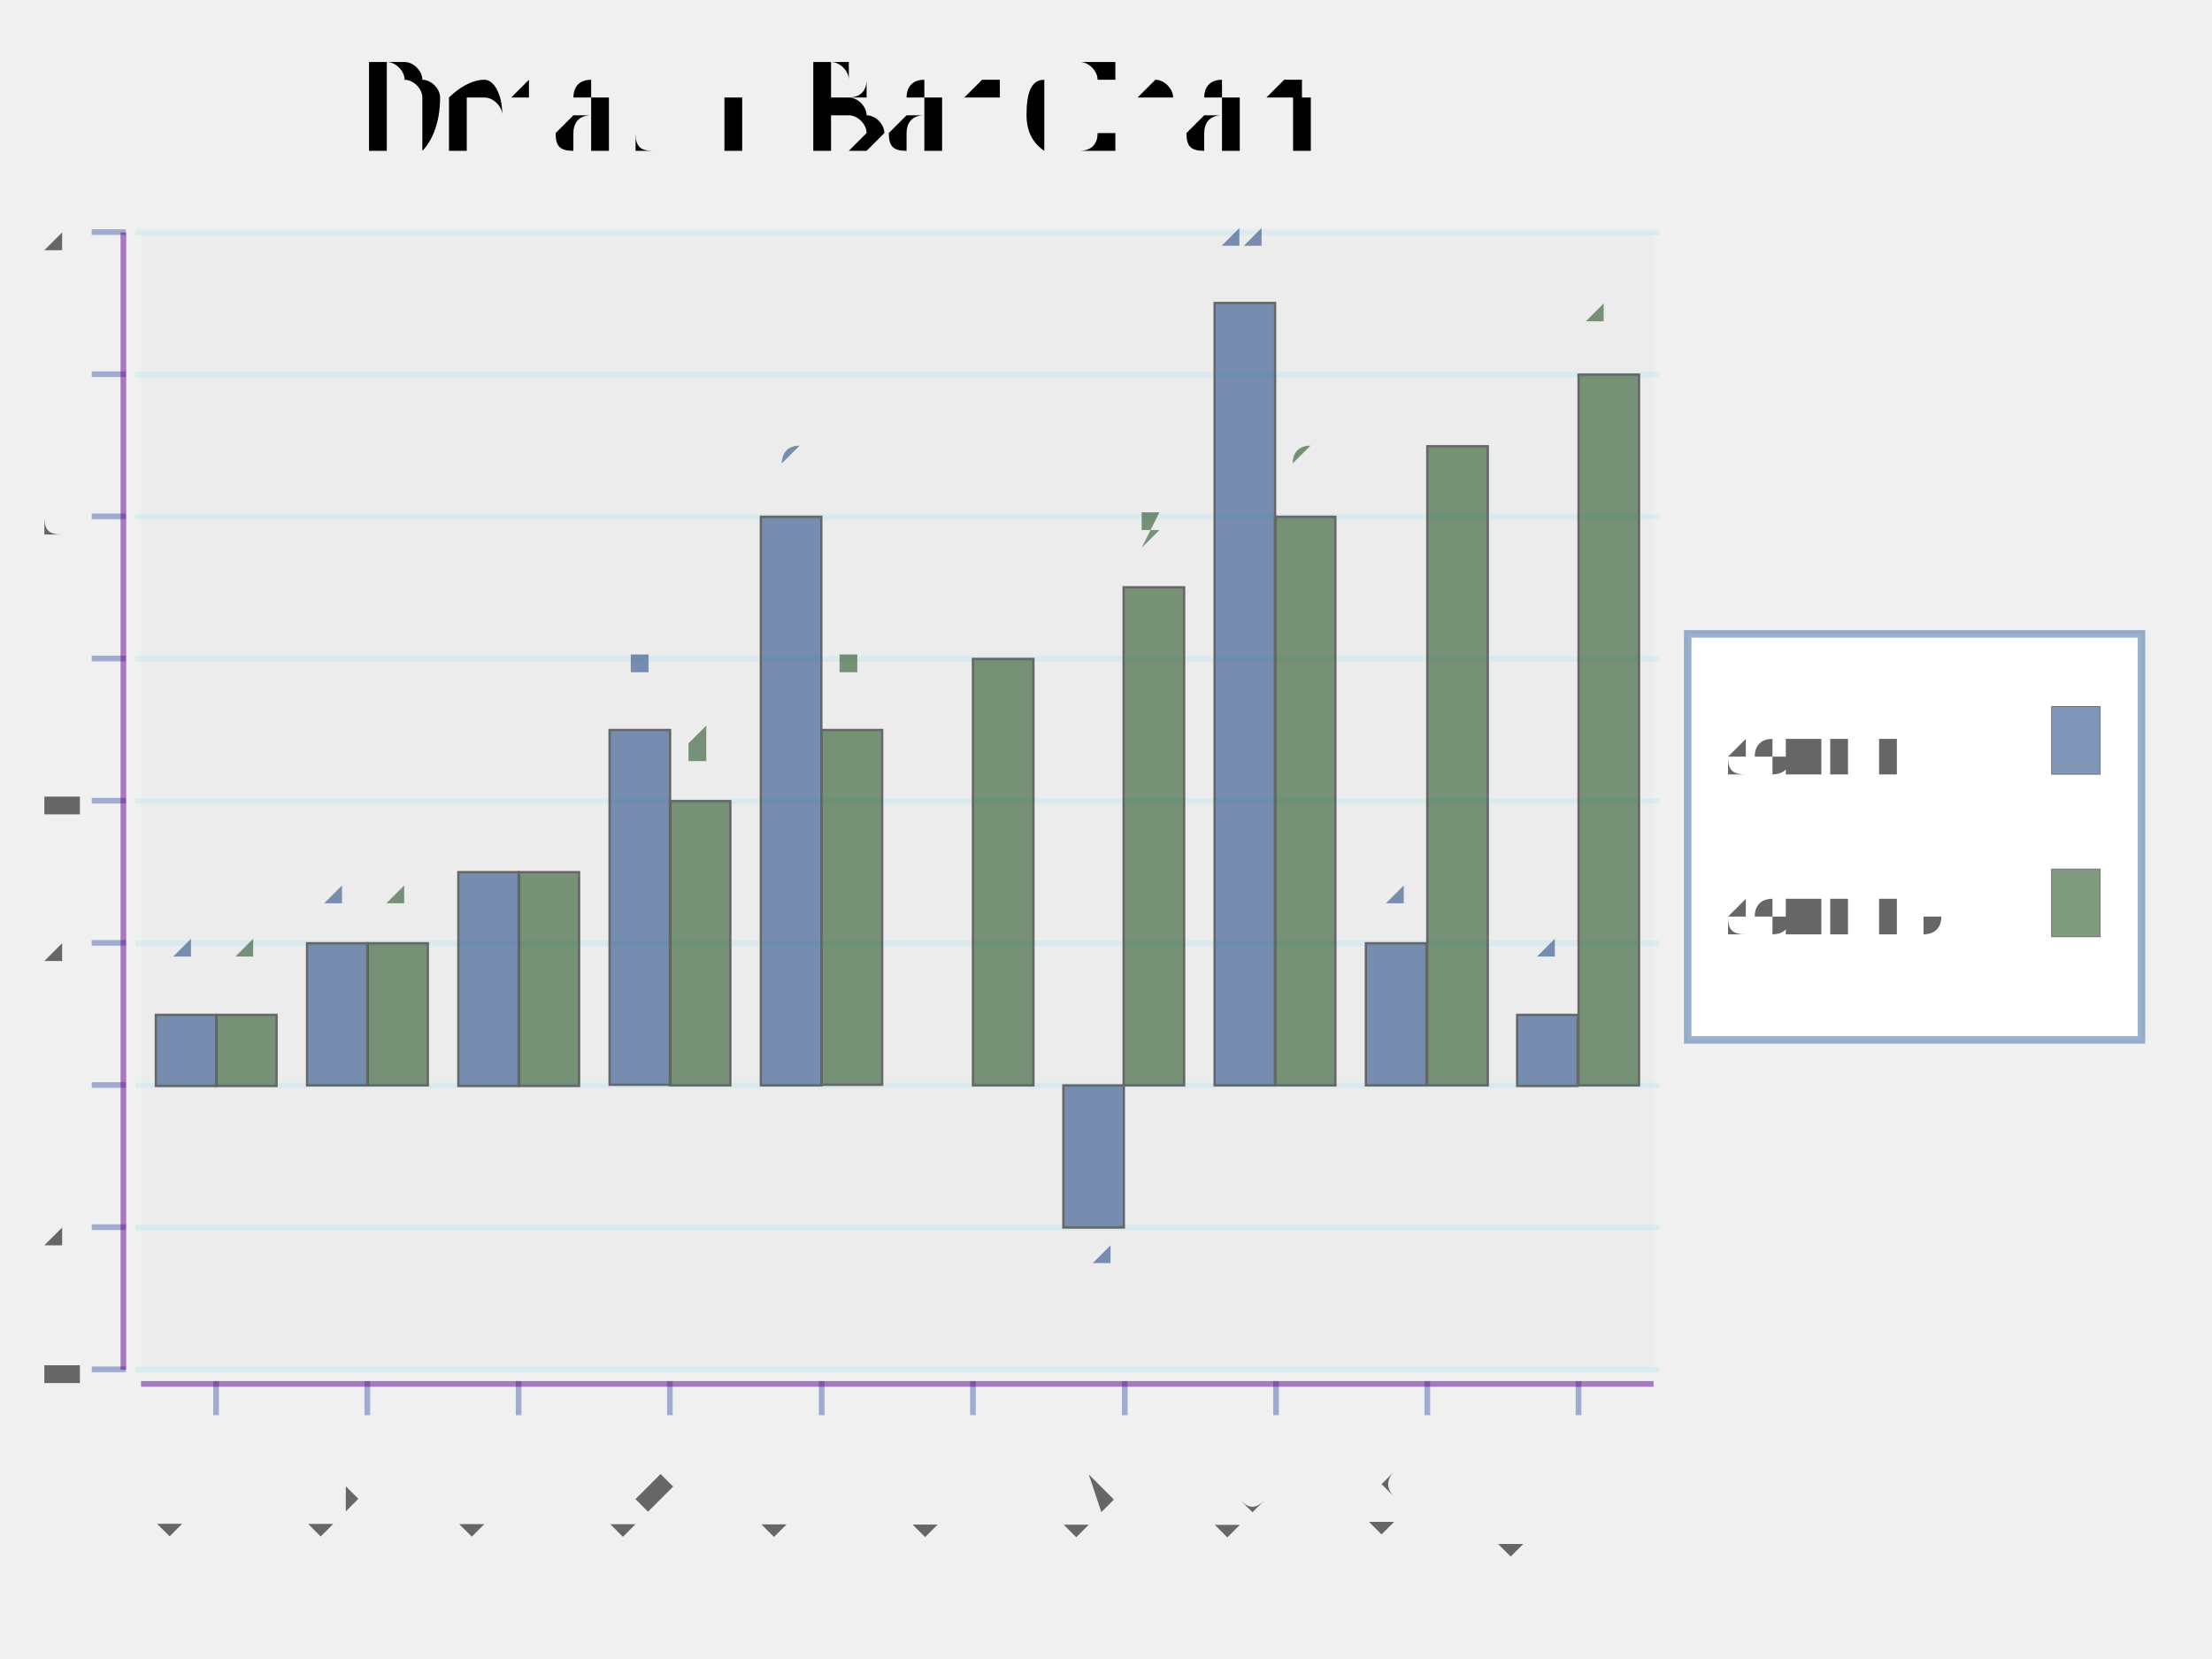
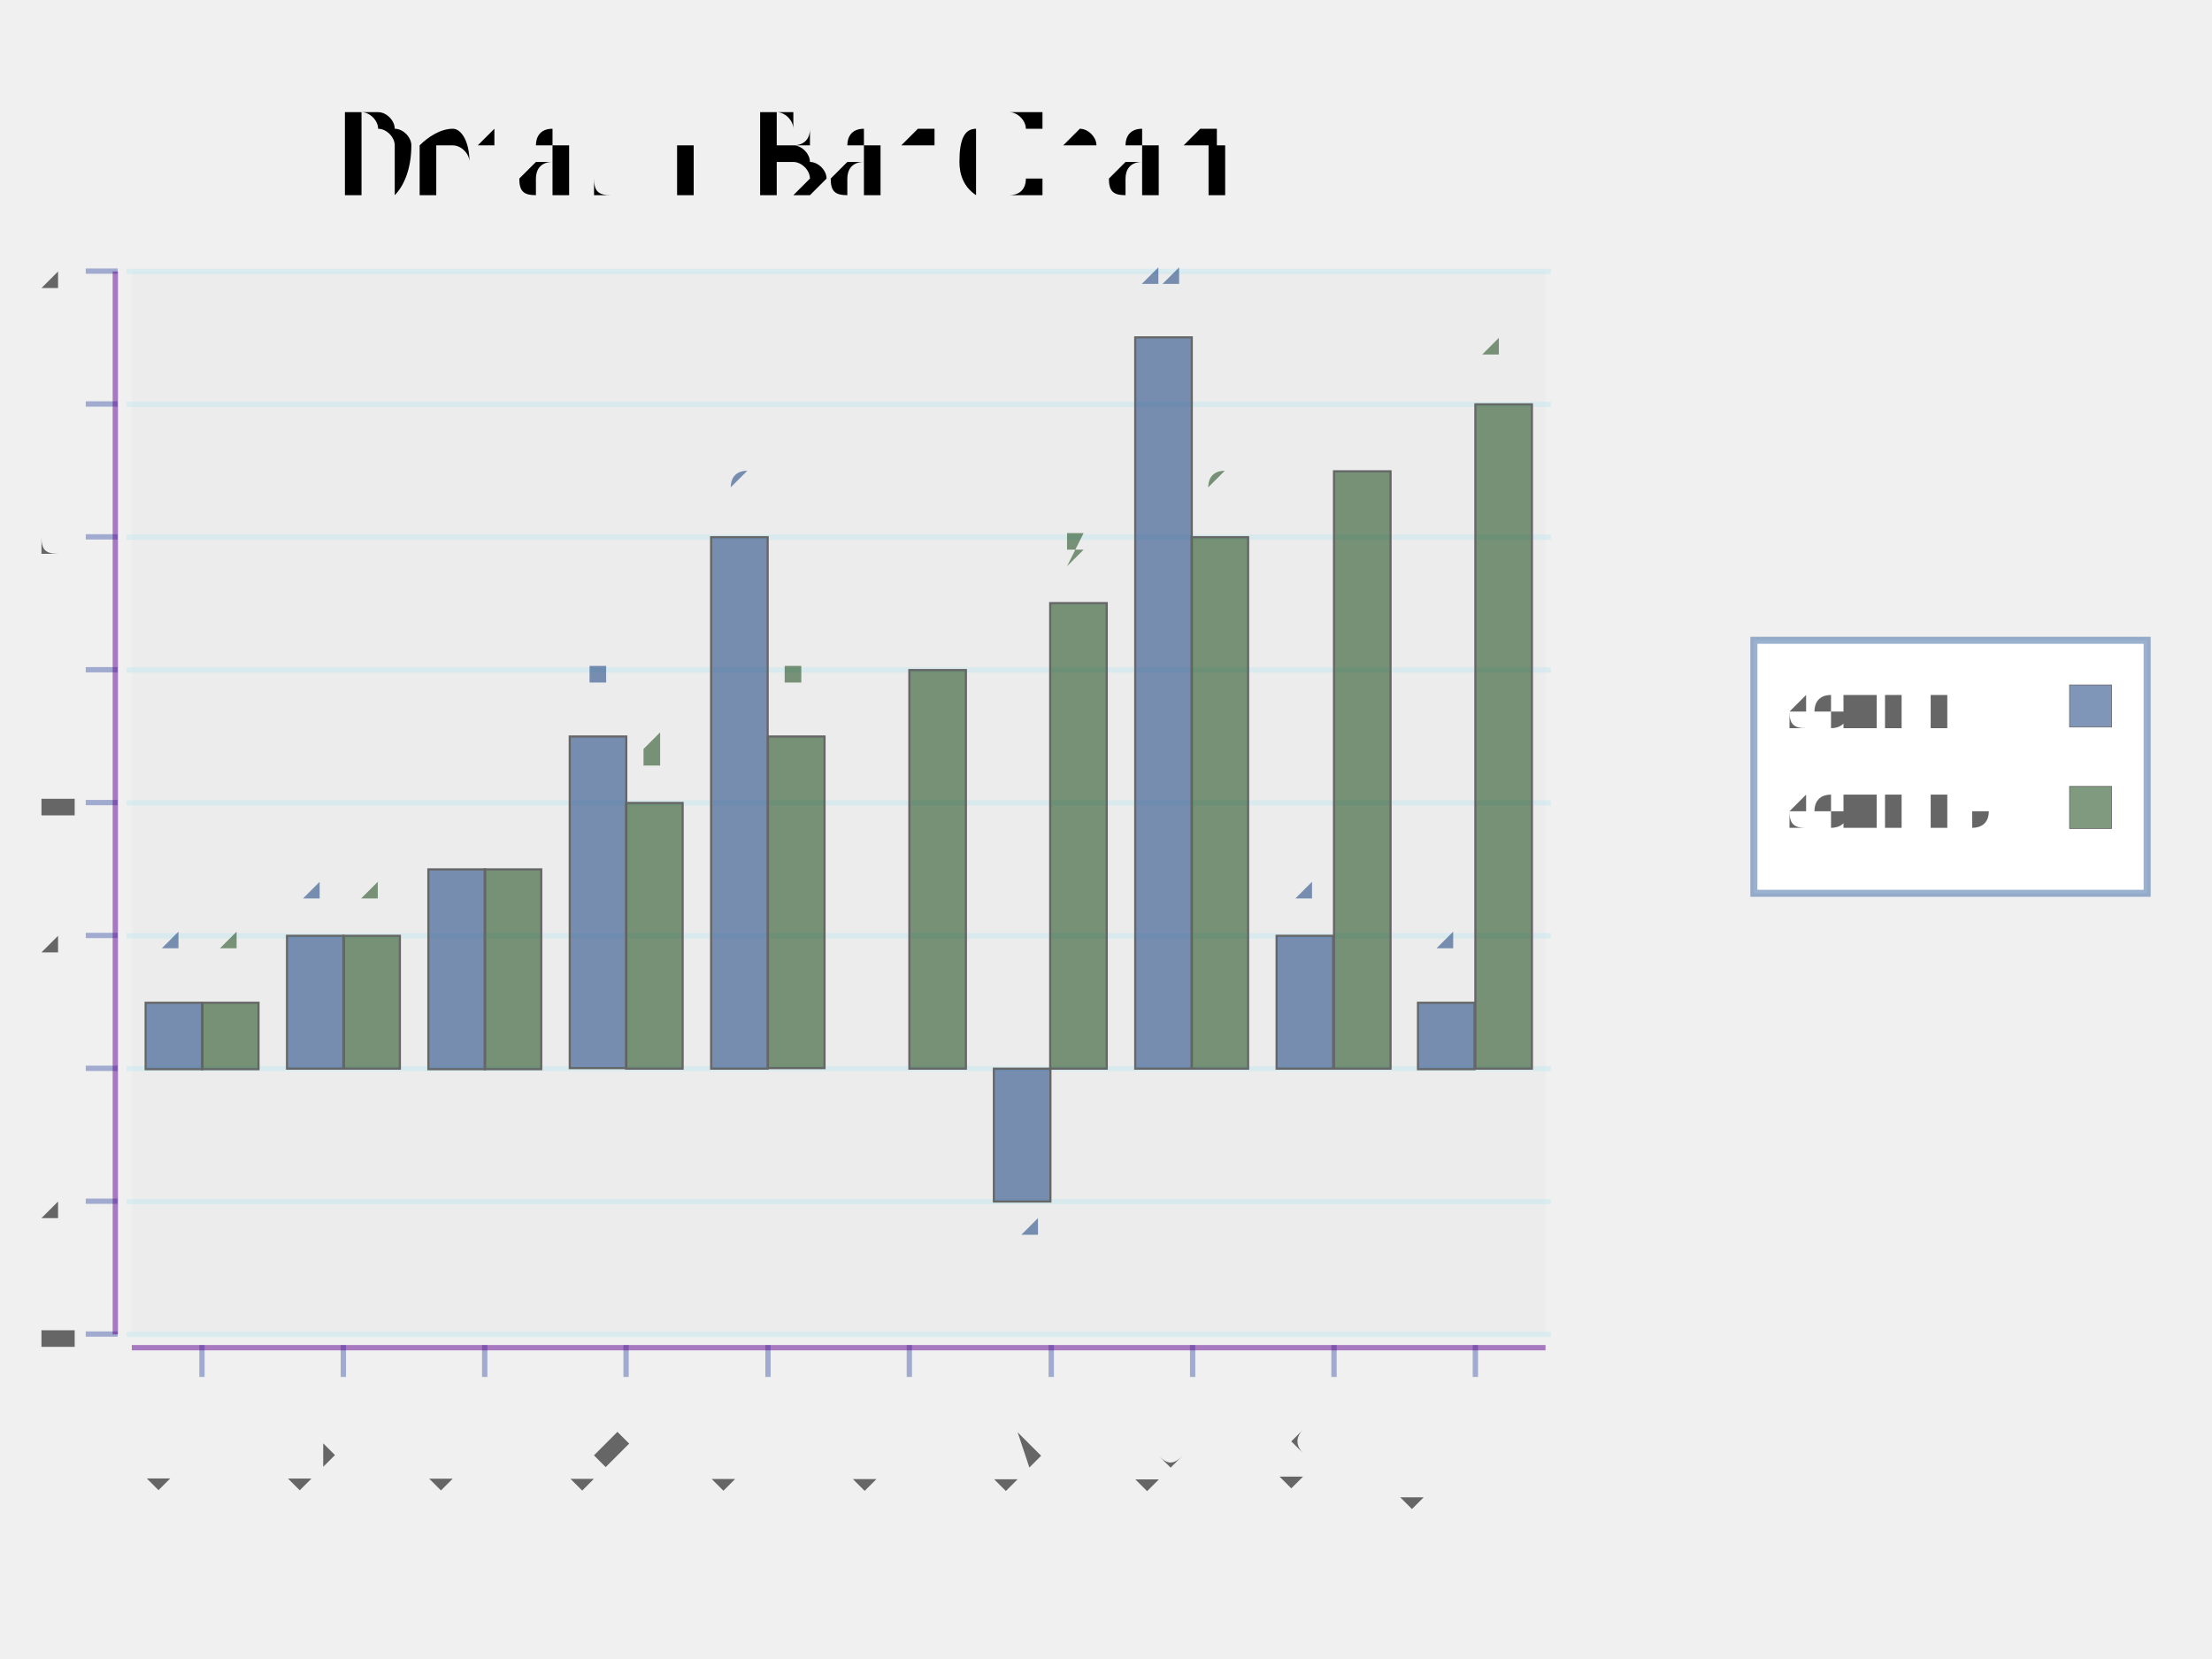
- <svg xmlns="http://www.w3.org/2000/svg" viewBox="-0.789 -0.696 1.945 1.442" version="1.1" width="800.0" height="600.0">
+ <svg xmlns="http://www.w3.org/2000/svg" viewBox="-0.789 -0.696 2.081 1.442" version="1.1" width="800.0" height="600.0">
  <g stroke-width="0.0" stroke="none" fill="#000000" transform="translate(-5.0450897321085875e-2, -0.57175)" fill-opacity="1.0" font-size="0.12" text-anchor="middle">
    <text transform="rotate(0.0, 0.0, -0.0)" x="0.0" y="-0.0">Default Bar Chart</text>
  </g>
  <g stroke-width="0.0" stroke="#000000" fill="#666666" fill-opacity="3.0e-2" stroke-opacity="0.0">
    <rect width="1.33" height="1.0" x="-0.665" y="-0.5" />
  </g>
  <g stroke-width="5.0e-3" stroke="#A8E5EE" fill="none" stroke-opacity="0.3">
    <polyline points="-0.67,0.5 0.67,0.5" />
  </g>
  <g stroke-width="5.0e-3" stroke="#A8E5EE" fill="none" stroke-opacity="0.3">
    <polyline points="-0.67,0.375 0.67,0.375" />
  </g>
  <g stroke-width="5.0e-3" stroke="#A8E5EE" fill="none" stroke-opacity="0.3">
    <polyline points="-0.67,0.25 0.67,0.25" />
  </g>
  <g stroke-width="5.0e-3" stroke="#A8E5EE" fill="none" stroke-opacity="0.3">
    <polyline points="-0.67,0.125 0.67,0.125" />
  </g>
  <g stroke-width="5.0e-3" stroke="#A8E5EE" fill="none" stroke-opacity="0.3">
    <polyline points="-0.67,-0.0 0.67,-0.0" />
  </g>
  <g stroke-width="5.0e-3" stroke="#A8E5EE" fill="none" stroke-opacity="0.3">
    <polyline points="-0.67,-0.125 0.67,-0.125" />
  </g>
  <g stroke-width="5.0e-3" stroke="#A8E5EE" fill="none" stroke-opacity="0.3">
    <polyline points="-0.67,-0.25 0.67,-0.25" />
  </g>
  <g stroke-width="5.0e-3" stroke="#A8E5EE" fill="none" stroke-opacity="0.3">
    <polyline points="-0.67,-0.375 0.67,-0.375" />
  </g>
  <g stroke-width="5.0e-3" stroke="#A8E5EE" fill="none" stroke-opacity="0.3">
    <polyline points="-0.67,-0.5 0.67,-0.5" />
  </g>
  <g stroke-width="0.0" stroke="none" fill="#666666" fill-opacity="1.0" font-size="5.0e-2" text-anchor="end">
    <text x="-0.723" y="0.514">-4</text>
  </g>
  <g stroke-width="0.0" stroke="none" fill="#666666" fill-opacity="1.0" font-size="5.0e-2" text-anchor="end">
    <text x="-0.723" y="0.39">-2</text>
  </g>
  <g stroke-width="0.0" stroke="none" fill="#666666" fill-opacity="1.0" font-size="5.0e-2" text-anchor="end">
    <text x="-0.723" y="0.265">0</text>
  </g>
  <g stroke-width="0.0" stroke="none" fill="#666666" fill-opacity="1.0" font-size="5.0e-2" text-anchor="end">
    <text x="-0.723" y="0.14">2</text>
  </g>
  <g stroke-width="0.0" stroke="none" fill="#666666" fill-opacity="1.0" font-size="5.0e-2" text-anchor="end">
    <text x="-0.723" y="1.4499999999999999e-2">4</text>
  </g>
  <g stroke-width="0.0" stroke="none" fill="#666666" fill-opacity="1.0" font-size="5.0e-2" text-anchor="end">
    <text x="-0.723" y="-0.111">6</text>
  </g>
  <g stroke-width="0.0" stroke="none" fill="#666666" fill-opacity="1.0" font-size="5.0e-2" text-anchor="end">
    <text x="-0.723" y="-0.235">8</text>
  </g>
  <g stroke-width="0.0" stroke="none" fill="#666666" fill-opacity="1.0" font-size="5.0e-2" text-anchor="end">
    <text x="-0.723" y="-0.36">10</text>
  </g>
  <g stroke-width="0.0" stroke="none" fill="#666666" fill-opacity="1.0" font-size="5.0e-2" text-anchor="end">
    <text x="-0.723" y="-0.485">12</text>
  </g>
  <g stroke-width="0.0" stroke="#2C429D" fill="#5F0391" fill-opacity="1.0" stroke-opacity="0.4">
    <line stroke-width="5.0e-3" transform="rotate(-90.0, -0.6933268, 0.5)" x1="-0.693" y1="0.515" x2="-0.693" y2="0.485" />
    <line stroke-width="5.0e-3" transform="rotate(-90.0, -0.6933268, 0.375)" x1="-0.693" y1="0.39" x2="-0.693" y2="0.36" />
    <line stroke-width="5.0e-3" transform="rotate(-90.0, -0.6933268, 0.25)" x1="-0.693" y1="0.265" x2="-0.693" y2="0.235" />
    <line stroke-width="5.0e-3" transform="rotate(-90.0, -0.6933268, 0.125)" x1="-0.693" y1="0.14" x2="-0.693" y2="0.11" />
    <line stroke-width="5.0e-3" transform="rotate(-90.0, -0.6933268, -0.0)" x1="-0.693" y1="1.5e-2" x2="-0.693" y2="-1.5e-2" />
    <line stroke-width="5.0e-3" transform="rotate(-90.0, -0.6933268, -0.125)" x1="-0.693" y1="-0.11" x2="-0.693" y2="-0.14" />
    <line stroke-width="5.0e-3" transform="rotate(-90.0, -0.6933268, -0.25)" x1="-0.693" y1="-0.235" x2="-0.693" y2="-0.265" />
    <line stroke-width="5.0e-3" transform="rotate(-90.0, -0.6933268, -0.375)" x1="-0.693" y1="-0.36" x2="-0.693" y2="-0.39" />
    <line stroke-width="5.0e-3" transform="rotate(-90.0, -0.6933268, -0.5)" x1="-0.693" y1="-0.485" x2="-0.693" y2="-0.515" />
  </g>
  <g stroke-width="0.0" stroke="#666666" fill="#5F0391" fill-opacity="0.5" stroke-opacity="0.0">
    <rect width="5.0000000000000044e-3" height="1.0" x="-0.683" y="-0.5" />
  </g>
  <g stroke-width="0.0" stroke="none" fill="#666666" fill-opacity="1.0" font-size="5.0e-2" text-anchor="end">
    <text transform="rotate(-45.0, -0.5985, 0.60625)" x="-0.599" y="0.606">row 1</text>
  </g>
  <g stroke-width="0.0" stroke="none" fill="#666666" fill-opacity="1.0" font-size="5.0e-2" text-anchor="end">
    <text transform="rotate(-45.0, -0.4655, 0.60625)" x="-0.466" y="0.606">row 2</text>
  </g>
  <g stroke-width="0.0" stroke="none" fill="#666666" fill-opacity="1.0" font-size="5.0e-2" text-anchor="end">
    <text transform="rotate(-45.0, -0.3325, 0.60625)" x="-0.333" y="0.606">row 3</text>
  </g>
  <g stroke-width="0.0" stroke="none" fill="#666666" fill-opacity="1.0" font-size="5.0e-2" text-anchor="end">
    <text transform="rotate(-45.0, -0.1995, 0.60625)" x="-0.2" y="0.606">row 4</text>
  </g>
  <g stroke-width="0.0" stroke="none" fill="#666666" fill-opacity="1.0" font-size="5.0e-2" text-anchor="end">
    <text transform="rotate(-45.0, -6.65e-2, 0.60625)" x="-6.65e-2" y="0.606">row 5</text>
  </g>
  <g stroke-width="0.0" stroke="none" fill="#666666" fill-opacity="1.0" font-size="5.0e-2" text-anchor="end">
    <text transform="rotate(-45.0, 6.650000000000011e-2, 0.60625)" x="6.650000000000011e-2" y="0.606">row 6</text>
  </g>
  <g stroke-width="0.0" stroke="none" fill="#666666" fill-opacity="1.0" font-size="5.0e-2" text-anchor="end">
    <text transform="rotate(-45.0, 0.1995, 0.60625)" x="0.2" y="0.606">row 7</text>
  </g>
  <g stroke-width="0.0" stroke="none" fill="#666666" fill-opacity="1.0" font-size="5.0e-2" text-anchor="end">
    <text transform="rotate(-45.0, 0.3325, 0.60625)" x="0.333" y="0.606">row 8</text>
  </g>
  <g stroke-width="0.0" stroke="none" fill="#666666" fill-opacity="1.0" font-size="5.0e-2" text-anchor="end">
    <text transform="rotate(-45.0, 0.4655, 0.60625)" x="0.466" y="0.606">row 9</text>
  </g>
  <g stroke-width="0.0" stroke="none" fill="#666666" fill-opacity="1.0" font-size="5.0e-2" text-anchor="end">
    <text transform="rotate(-45.0, 0.5985, 0.60625)" x="0.599" y="0.606">row 10</text>
  </g>
  <g stroke-width="0.0" stroke="#2C429D" fill="#5F0391" fill-opacity="1.0" stroke-opacity="0.4">
    <line stroke-width="5.0e-3" x1="-0.599" y1="0.54" x2="-0.599" y2="0.51" />
    <line stroke-width="5.0e-3" x1="-0.466" y1="0.54" x2="-0.466" y2="0.51" />
    <line stroke-width="5.0e-3" x1="-0.333" y1="0.54" x2="-0.333" y2="0.51" />
    <line stroke-width="5.0e-3" x1="-0.2" y1="0.54" x2="-0.2" y2="0.51" />
    <line stroke-width="5.0e-3" x1="-6.65e-2" y1="0.54" x2="-6.65e-2" y2="0.51" />
    <line stroke-width="5.0e-3" x1="6.650000000000011e-2" y1="0.54" x2="6.650000000000011e-2" y2="0.51" />
    <line stroke-width="5.0e-3" x1="0.2" y1="0.54" x2="0.2" y2="0.51" />
    <line stroke-width="5.0e-3" x1="0.333" y1="0.54" x2="0.333" y2="0.51" />
    <line stroke-width="5.0e-3" x1="0.466" y1="0.54" x2="0.466" y2="0.51" />
    <line stroke-width="5.0e-3" x1="0.599" y1="0.54" x2="0.599" y2="0.51" />
  </g>
  <g stroke-width="0.0" stroke="#666666" fill="#5F0391" fill-opacity="0.5" stroke-opacity="0.0">
    <rect width="1.33" height="5.0000000000000044e-3" x="-0.665" y="0.51" />
  </g>
  <g stroke-width="2.0e-3" stroke="#666666" fill="#032F74" fill-opacity="0.5" stroke-opacity="1.0">
    <rect width="5.3200000000000025e-2" height="6.25e-2" x="-0.652" y="0.188" />
    <rect width="5.3200000000000025e-2" height="0.125" x="-0.519" y="0.125" />
    <rect width="5.319999999999997e-2" height="0.188" x="-0.386" y="6.25e-2" />
    <rect width="5.319999999999997e-2" height="0.312" x="-0.253" y="-6.25e-2" />
    <rect width="5.3200000000000025e-2" height="0.5" x="-0.12" y="-0.25" />
    <rect width="5.3199999999999914e-2" x="1.3299999999999867e-2" y="0.25" />
    <rect width="5.3200000000000025e-2" height="0.125" x="0.146" y="0.25" />
    <rect width="5.3199999999999914e-2" height="0.688" x="0.279" y="-0.438" />
    <rect width="5.3200000000000136e-2" height="0.125" x="0.412" y="0.125" />
    <rect width="5.3200000000000136e-2" height="6.25e-2" x="0.545" y="0.188" />
  </g>
  <g stroke-width="2.0e-3" stroke="#666666" fill="#003601" fill-opacity="0.5" stroke-opacity="1.0">
    <rect width="5.3200000000000025e-2" height="6.25e-2" x="-0.599" y="0.188" />
    <rect width="5.319999999999997e-2" height="0.125" x="-0.466" y="0.125" />
    <rect width="5.319999999999997e-2" height="0.188" x="-0.333" y="6.25e-2" />
    <rect width="5.319999999999997e-2" height="0.25" x="-0.2" />
    <rect width="5.3200000000000025e-2" height="0.312" x="-6.650000000000011e-2" y="-6.25e-2" />
    <rect width="5.3200000000000025e-2" height="0.375" x="6.649999999999978e-2" y="-0.125" />
    <rect width="5.3199999999999914e-2" height="0.438" x="0.199" y="-0.188" />
    <rect width="5.3200000000000025e-2" height="0.5" x="0.332" y="-0.25" />
    <rect width="5.3199999999999914e-2" height="0.562" x="0.466" y="-0.312" />
    <rect width="5.3199999999999914e-2" height="0.625" x="0.599" y="-0.375" />
  </g>
  <g />
  <g stroke-width="0.0" stroke="none" fill="#032F74" fill-opacity="0.5" font-size="4.0e-2" text-anchor="middle">
    <text x="-0.625" y="0.155">1</text>
    <text x="-0.492" y="9.250000000000003e-2">2</text>
    <text x="-0.359" y="3.0000000000000027e-2">3</text>
    <text x="-0.226" y="-9.499999999999997e-2">5</text>
    <text x="-9.310000000000018e-2" y="-0.282">8</text>
    <text x="3.9899999999999936e-2" y="0.218">0</text>
    <text x="0.173" y="0.407">-2</text>
    <text x="0.306" y="-0.47">11</text>
    <text x="0.439" y="9.250000000000003e-2">2</text>
    <text x="0.572" y="0.155">1</text>
  </g>
  <g stroke-width="0.0" stroke="none" fill="#003601" fill-opacity="0.5" font-size="4.0e-2" text-anchor="middle">
    <text x="-0.572" y="0.155">1</text>
    <text x="-0.439" y="9.250000000000003e-2">2</text>
    <text x="-0.306" y="3.0000000000000027e-2">3</text>
    <text x="-0.173" y="-3.249999999999997e-2">4</text>
    <text x="-3.990000000000016e-2" y="-9.499999999999997e-2">5</text>
    <text x="9.309999999999974e-2" y="-0.157">6</text>
    <text x="0.226" y="-0.22">7</text>
    <text x="0.359" y="-0.282">8</text>
    <text x="0.492" y="-0.345">9</text>
    <text x="0.625" y="-0.407">10</text>
  </g>
  <g />
  <g stroke-width="6.600000000000001e-3" stroke="#3764A0" fill="#FFFFFF" fill-opacity="1.0" stroke-opacity="0.5">
-     <rect width="0.399" height="0.357" x="0.695" y="-0.147" />
+     <rect width="0.37" height="0.238" x="0.861" y="-0.153" />
  </g>
  <g stroke-width="0.0" stroke="none" fill="#666666" fill-opacity="1.0" font-size="5.280000000000001e-2" text-anchor="start">
-     <text x="0.731" y="0.119">column 2</text>
+     <text x="0.894" y="2.4063785092064527e-2">column 2</text>
  </g>
  <g stroke-width="6.6e-4" stroke="#666666" fill="#003601" fill-opacity="0.5" stroke-opacity="1.0">
-     <rect width="4.2697771116950056e-2" height="5.955282104179946e-2" x="1.015" y="5.97961506586189e-2" />
+     <rect width="3.960000000000008e-2" height="3.96e-2" x="1.158" y="-1.5536214907935476e-2" />
  </g>
  <g stroke-width="0.0" stroke="none" fill="#666666" fill-opacity="1.0" font-size="5.280000000000001e-2" text-anchor="start">
-     <text x="0.731" y="-2.3577798799900407e-2">column 1</text>
+     <text x="0.894" y="-7.097621490793549e-2">column 1</text>
  </g>
  <g stroke-width="6.6e-4" stroke="#666666" fill="#032F74" fill-opacity="0.5" stroke-opacity="1.0">
-     <rect width="4.2697771116950056e-2" height="5.955282104179943e-2" x="1.015" y="-8.313061984169984e-2" />
+     <rect width="3.960000000000008e-2" height="3.9599999999999996e-2" x="1.158" y="-0.111" />
  </g>
  <g />
</svg>
